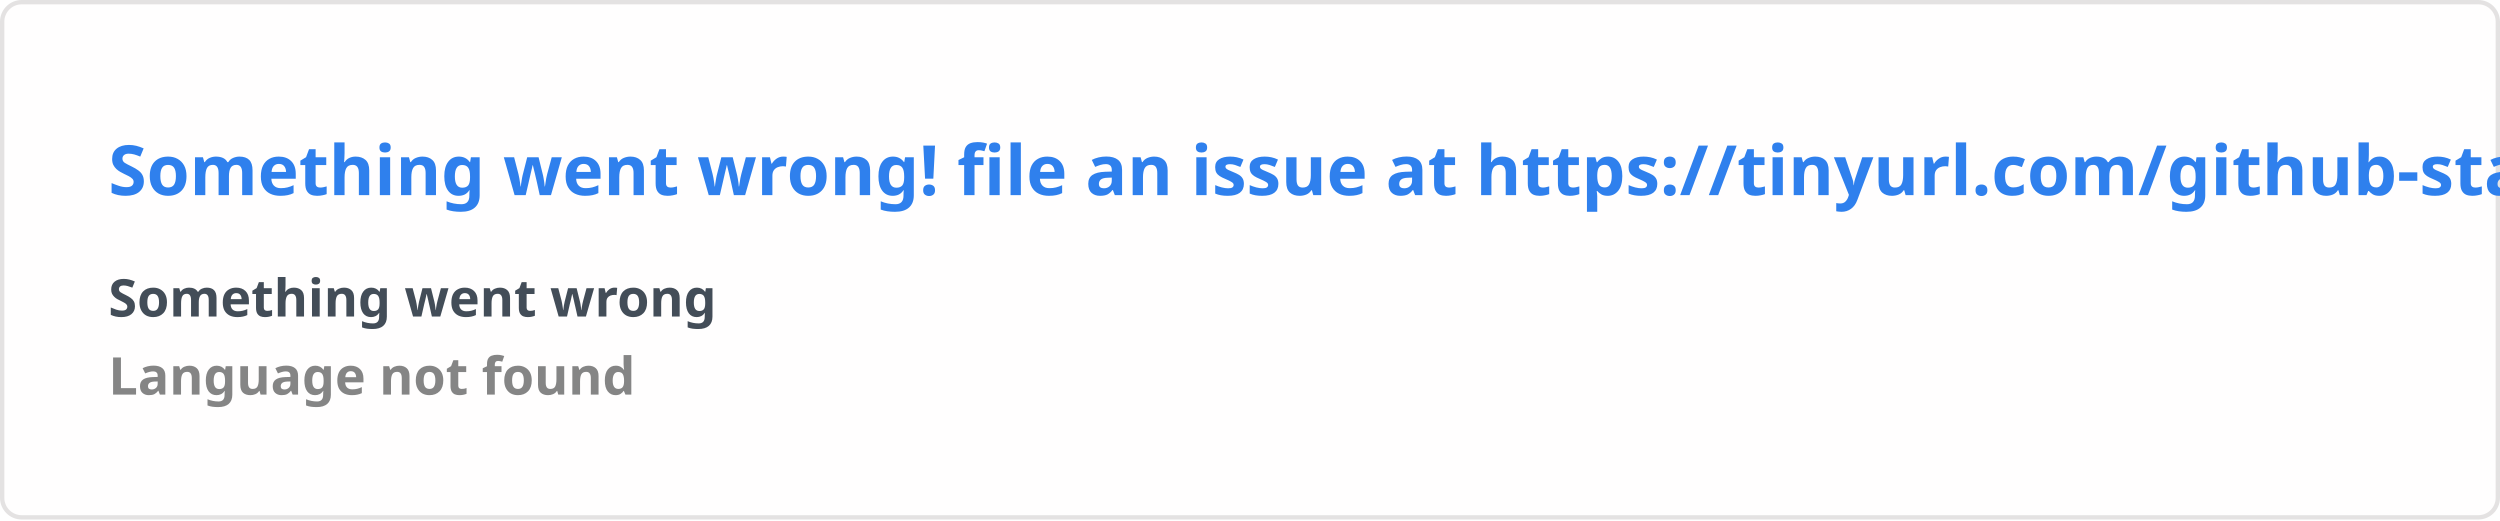
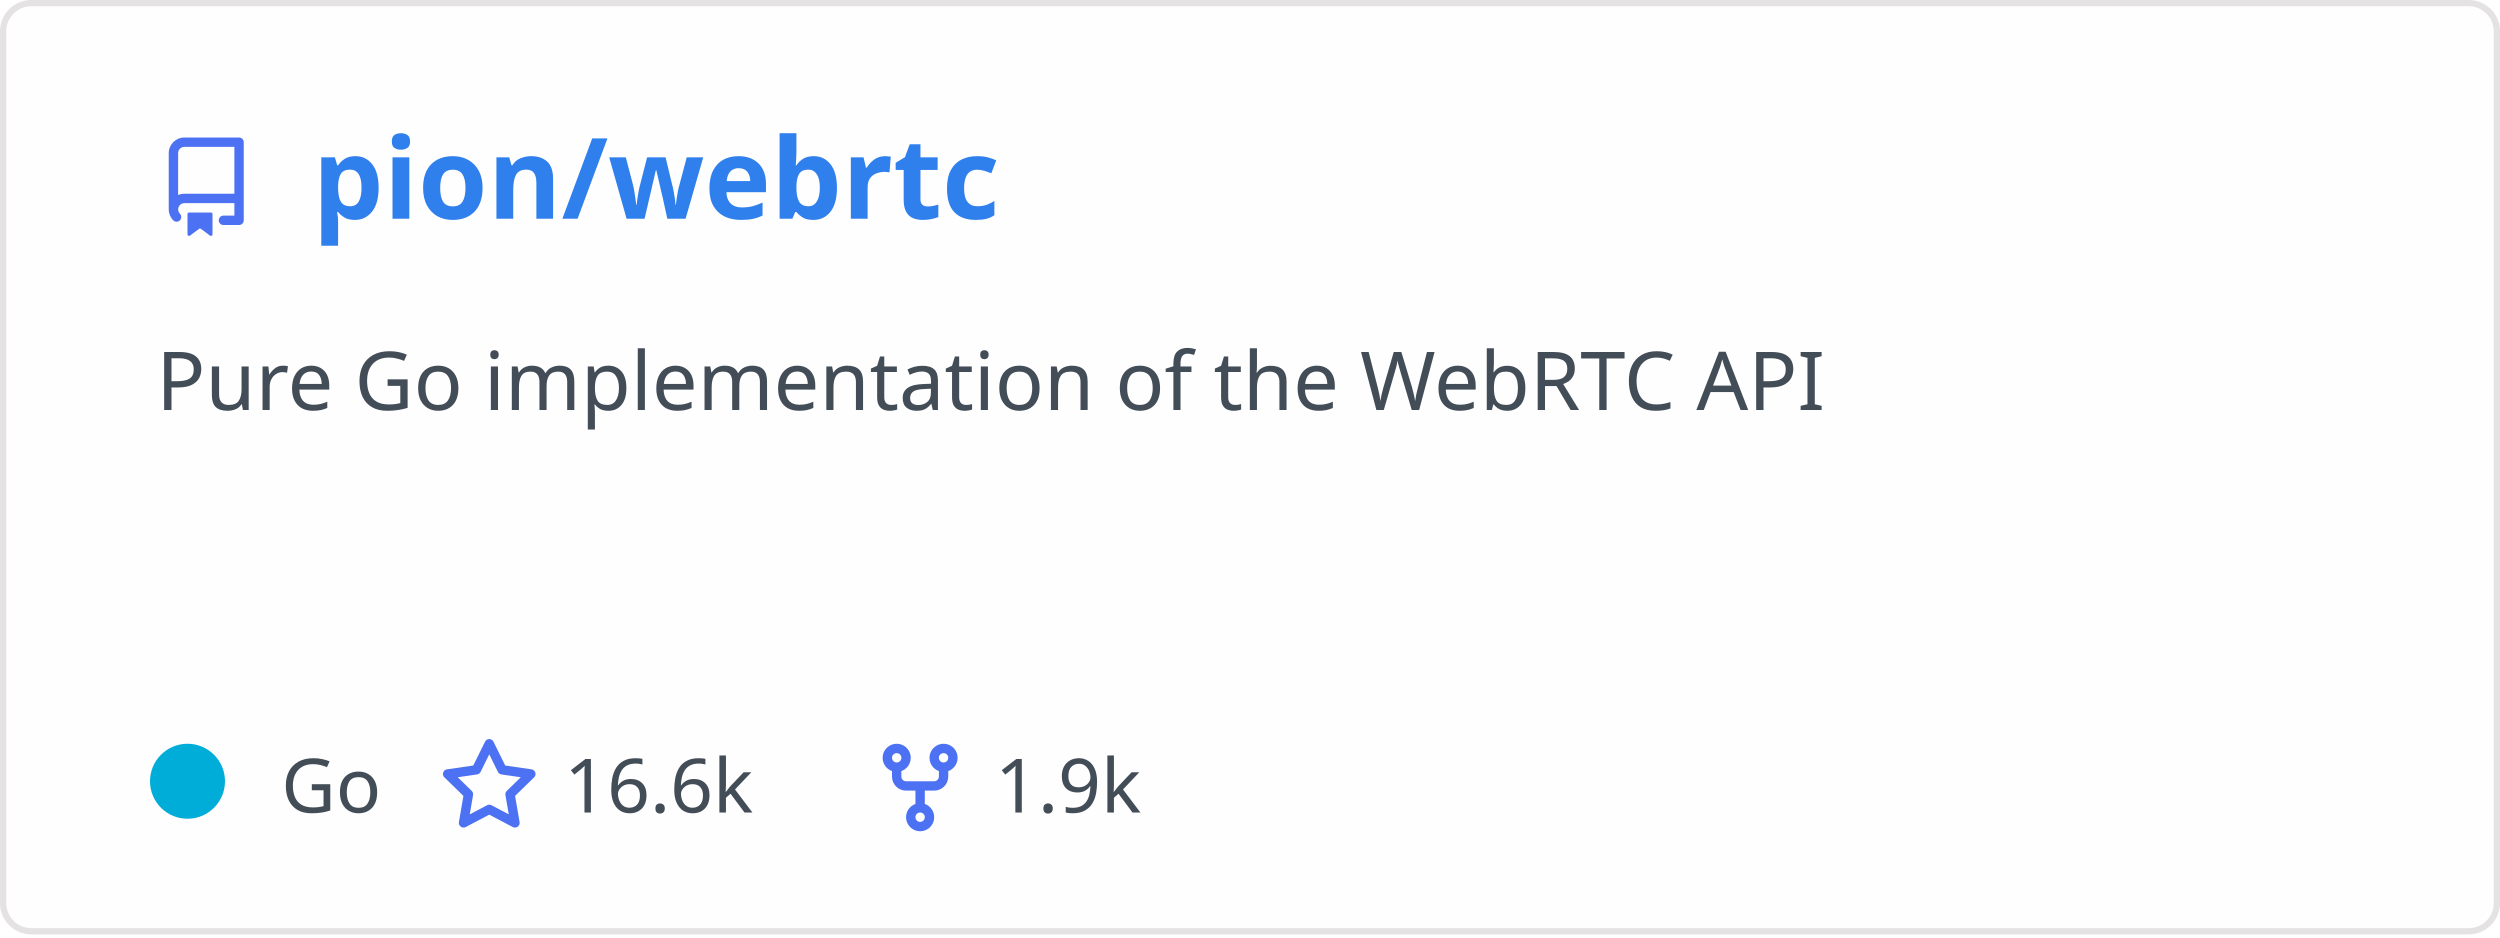
- <svg xmlns="http://www.w3.org/2000/svg" width="576.5" height="120" viewBox="0 0 576.5 120" fill="#fffefe">
+ <svg xmlns="http://www.w3.org/2000/svg" width="400" height="150" viewBox="0 0 400 150" fill="none" role="img" aria-labelledby="descId">
  <style>
-     .text { font: 600 16px 'Segoe UI', Ubuntu, Sans-Serif; fill: #2f80ed }
-     .small { font: 600 12px 'Segoe UI', Ubuntu, Sans-Serif; fill: #434d58 }
-     .gray { fill: #858585 }
-     </style>
-   <rect x="0.5" y="0.5" width="575.5" height="99%" rx="4.5" fill="#fffefe" stroke="#e4e2e2" />
-   <text x="25" y="45" class="text">Something went wrong! file an issue at https://tinyurl.com/github-stats</text>
-   <text data-testid="message" x="25" y="55" class="text small">
-     <tspan x="25" dy="18">Something went wrong</tspan>
-     <tspan x="25" dy="18" class="gray">Language not found</tspan>
-   </text>
+           .header {
+             font: 600 18px 'Segoe UI', Ubuntu, Sans-Serif;
+             fill: #2f80ed;
+             animation: fadeInAnimation 0.8s ease-in-out forwards;
+           }
+           @supports(-moz-appearance: auto) {
+             /* Selector detects Firefox */
+             .header { font-size: 15.5px; }
+           }
+           
+     .description {
+       font: 400 13px 'Segoe UI', Ubuntu, Sans-Serif;fill: #434d58;
+       
+     }
+     .gray { font: 400 12px 'Segoe UI', Ubuntu, Sans-Serif; fill: #434d58 }
+     .badge { font: 600 11px 'Segoe UI', Ubuntu, Sans-Serif; }
+     .badge rect { opacity: 0.2 }
+ 
+     .stat { font: 400 12px 'Segoe UI', Ubuntu, Sans-Serif; fill: #434d58 }
+     .stagger {
+       opacity: 0;
+       animation: fadeInAnimation 0.3s ease-in-out forwards;
+     }
+     .not_bold { font-weight: 400 }
+     .bold { font-weight: 700 }
+     .icon {
+       fill: #4c71f2;
+       display: block;
+     }
+   
+ 
+           
+       /* Animations */
+       @keyframes scaleInAnimation {
+         from {
+           transform: translate(-5px, 5px) scale(0);
+         }
+         to {
+           transform: translate(-5px, 5px) scale(1);
+         }
+       }
+       @keyframes fadeInAnimation {
+         from {
+           opacity: 0;
+         }
+         to {
+           opacity: 1;
+         }
+       }
+     
+           * { animation-duration: 0s !important; animation-delay: 0s !important; }
+         </style>
+   <rect data-testid="card-bg" x="0.5" y="0.5" rx="4.5" height="99%" stroke="#e4e2e2" width="399" fill="#fffefe" stroke-opacity="1" />
+   <g data-testid="card-title" transform="translate(25, 35)">
+     <g transform="translate(0, 0)">
+       <svg class="icon" x="0" y="-13" viewBox="0 0 16 16" version="1.1" width="16" height="16">
+         <path fill-rule="evenodd" d="M2 2.5A2.5 2.5 0 014.5 0h8.75a.75.75 0 01.75.75v12.5a.75.75 0 01-.75.75h-2.5a.75.75 0 110-1.5h1.75v-2h-8a1 1 0 00-.714 1.7.75.75 0 01-1.072 1.05A2.495 2.495 0 012 11.5v-9zm10.5-1V9h-8c-.356 0-.694.074-1 .208V2.5a1 1 0 011-1h8zM5 12.25v3.25a.25.25 0 00.4.2l1.45-1.087a.25.25 0 01.3 0L8.6 15.7a.25.25 0 00.4-.2v-3.25a.25.25 0 00-.25-.25h-3.5a.25.25 0 00-.25.25z" />
+       </svg>
+     </g>
+     <g transform="translate(25, 0)">
+       <text x="0" y="0" class="header" data-testid="header">pion/webrtc</text>
+     </g>
+   </g>
+   <g data-testid="main-card-body" transform="translate(0, 55)">
+     <text class="description" x="25" y="-5">
+       <tspan dy="1.2em" x="25">Pure Go implementation of the WebRTC API</tspan>
+     </text>
+     <g transform="translate(30, 75)">
+       <g transform="translate(0, 0)">
+         <g data-testid="primary-lang">
+           <circle data-testid="lang-color" cx="0" cy="-5" r="6" fill="#00ADD8" />
+           <text data-testid="lang-name" class="gray" x="15">Go</text>
+         </g>
+       </g>
+       <g transform="translate(40.28, 0)">
+         <g transform="translate(0, 0)">
+           <svg class="icon" y="-12" viewBox="0 0 16 16" version="1.1" width="16" height="16">
+             <path fill-rule="evenodd" d="M8 .25a.75.75 0 01.673.418l1.882 3.815 4.21.612a.75.75 0 01.416 1.279l-3.046 2.97.719 4.192a.75.75 0 01-1.088.791L8 12.347l-3.766 1.98a.75.75 0 01-1.088-.79l.72-4.194L.818 6.374a.75.75 0 01.416-1.28l4.21-.611L7.327.668A.75.75 0 018 .25zm0 2.445L6.615 5.5a.75.75 0 01-.564.41l-3.097.45 2.24 2.184a.75.75 0 01.216.664l-.528 3.084 2.769-1.456a.75.75 0 01.698 0l2.77 1.456-.53-3.084a.75.75 0 01.216-.664l2.24-2.183-3.096-.45a.75.75 0 01-.564-.41L8 2.694v.001z" />
+           </svg>
+         </g>
+         <g transform="translate(20, 0)">
+           <text data-testid="stargazers" class="gray">16.6k</text>
+         </g>
+       </g>
+       <g transform="translate(109.22, 0)">
+         <g transform="translate(0, 0)">
+           <svg class="icon" y="-12" viewBox="0 0 16 16" version="1.1" width="16" height="16">
+             <path fill-rule="evenodd" d="M5 3.25a.75.75 0 11-1.5 0 .75.75 0 011.5 0zm0 2.122a2.25 2.25 0 10-1.5 0v.878A2.25 2.25 0 005.75 8.5h1.5v2.128a2.251 2.251 0 101.5 0V8.5h1.5a2.25 2.25 0 002.25-2.25v-.878a2.25 2.25 0 10-1.5 0v.878a.75.75 0 01-.75.75h-4.5A.75.75 0 015 6.25v-.878zm3.75 7.378a.75.75 0 11-1.5 0 .75.75 0 011.5 0zm3-8.75a.75.75 0 100-1.5.75.75 0 000 1.5z" />
+           </svg>
+         </g>
+         <g transform="translate(20, 0)">
+           <text data-testid="forkcount" class="gray">1.9k</text>
+         </g>
+       </g>
+     </g>
+     <svg x="0" y="0">
+       <g transform="translate(-3, 98)">
+       
+     </g>
+     </svg>
+   </g>
</svg>
